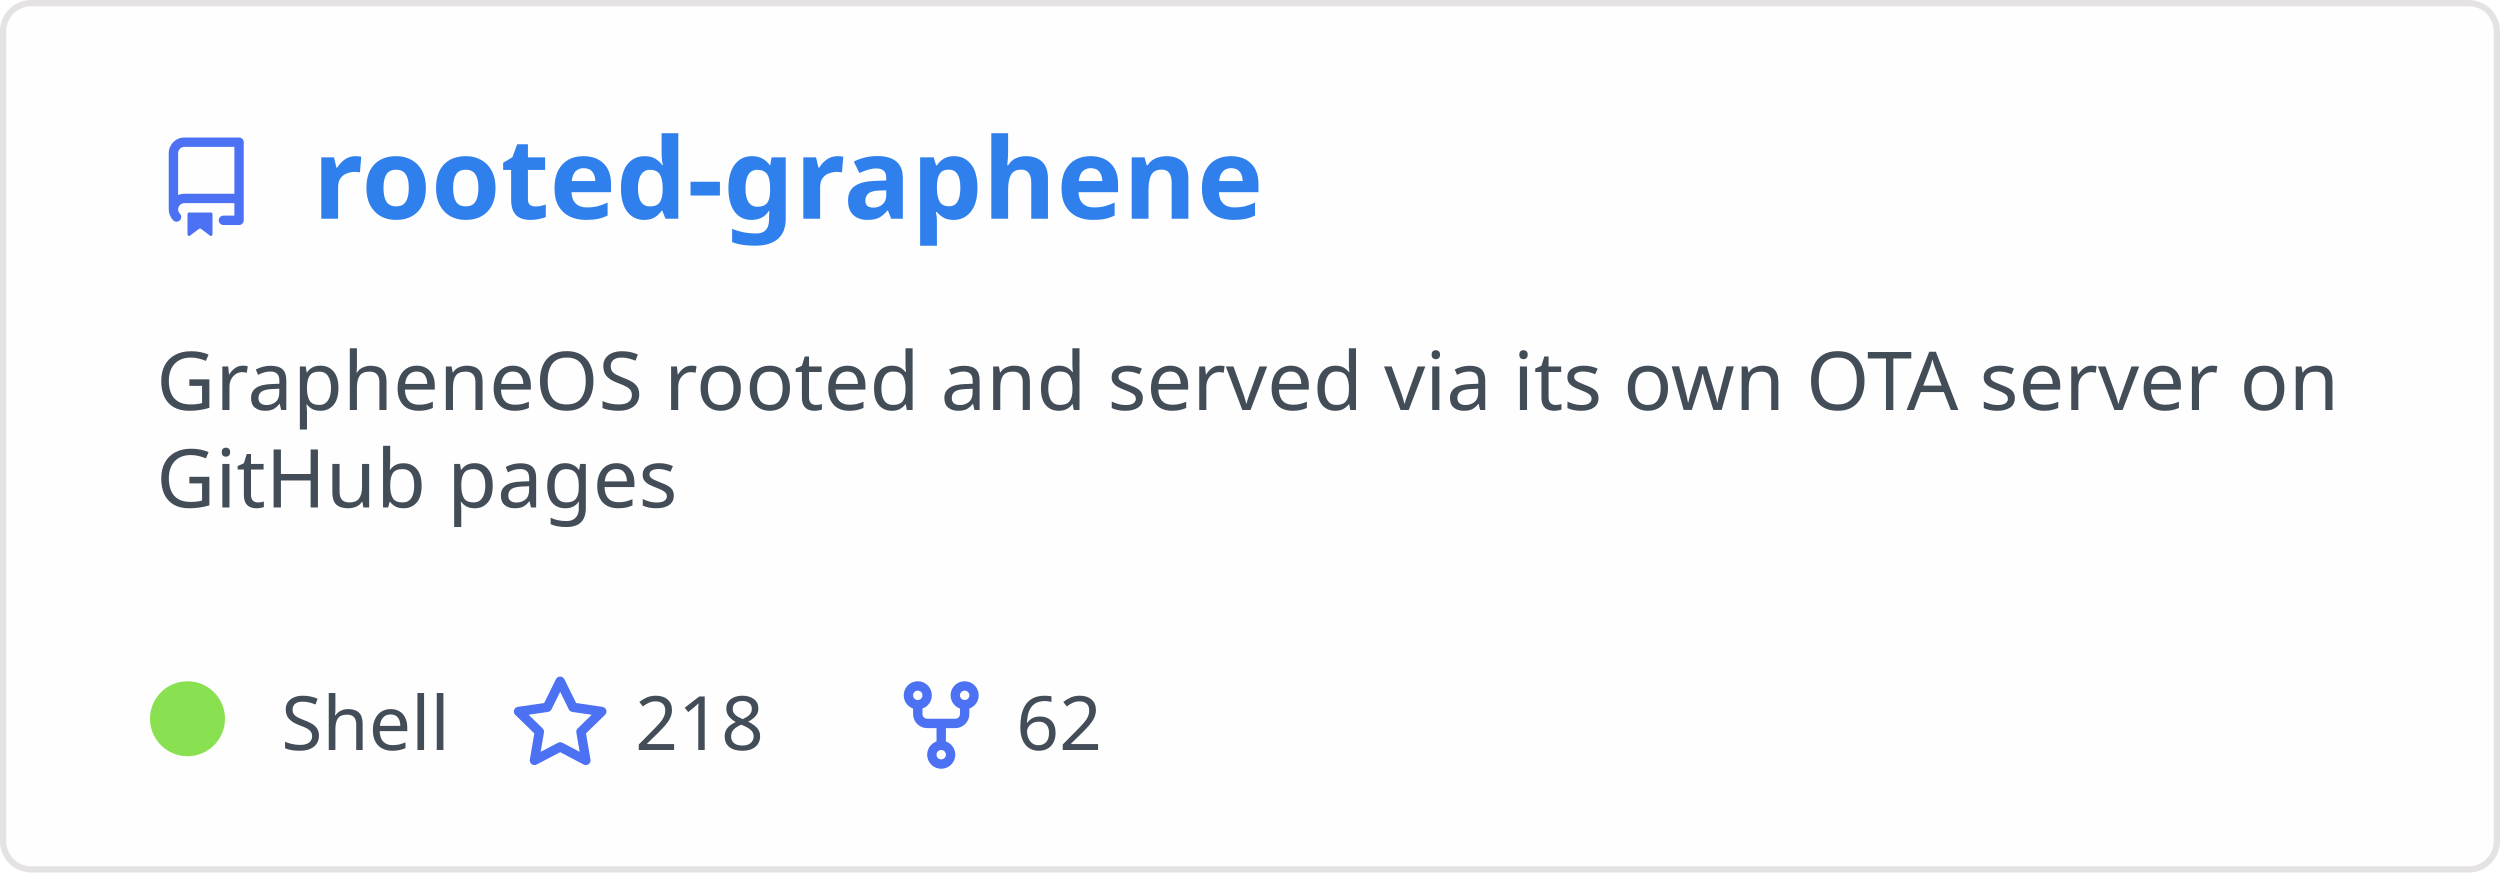
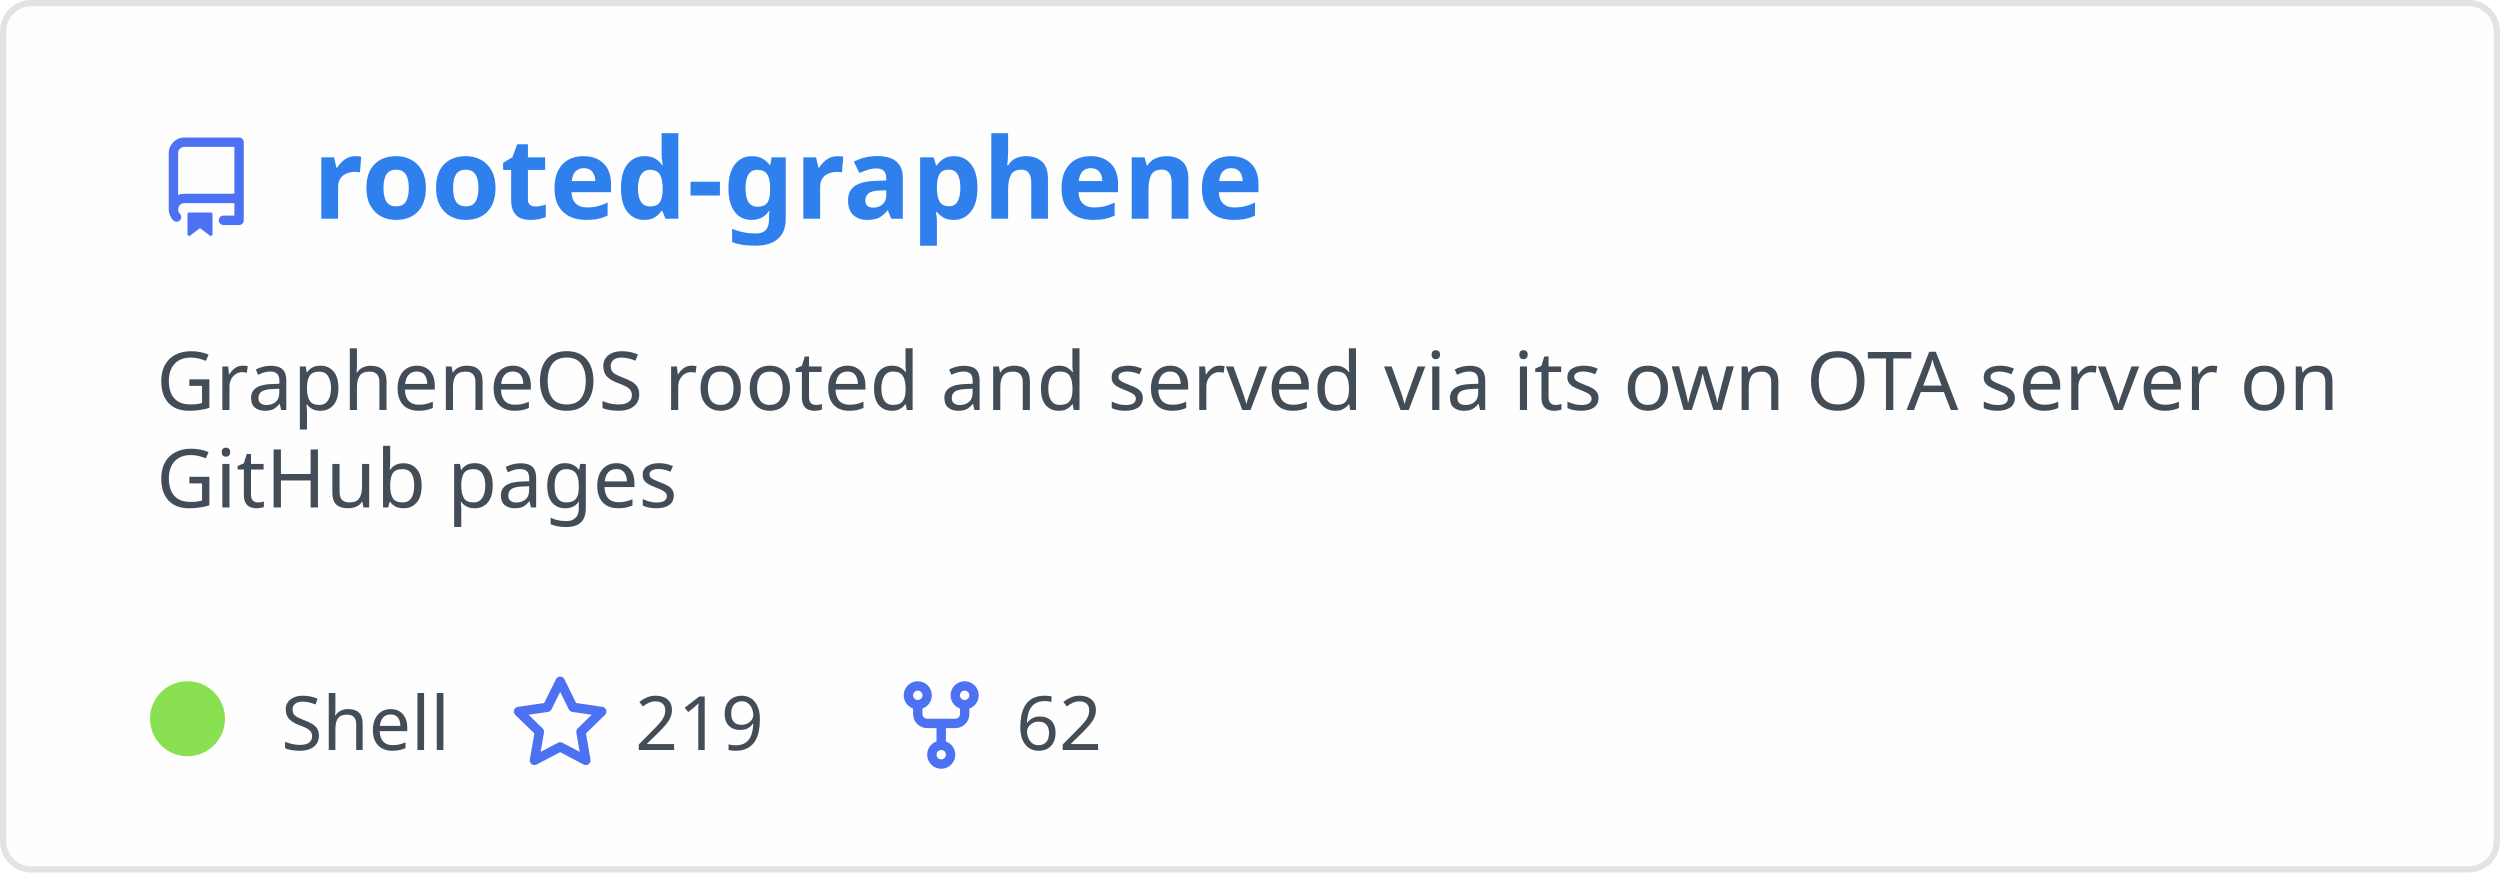
<svg xmlns="http://www.w3.org/2000/svg" width="400" height="140" viewBox="0 0 400 140" fill="none" role="img" aria-labelledby="descId">
  <style>
          .header {
            font: 600 18px 'Segoe UI', Ubuntu, Sans-Serif;
            fill: #2f80ed;
            animation: fadeInAnimation 0.8s ease-in-out forwards;
          }
          @supports(-moz-appearance: auto) {
            /* Selector detects Firefox */
            .header { font-size: 15.5px; }
          }
          
    .description { font: 400 13px 'Segoe UI', Ubuntu, Sans-Serif; fill: #434d58 }
    .gray { font: 400 12px 'Segoe UI', Ubuntu, Sans-Serif; fill: #434d58 }
    .icon { fill: #4c71f2 }
    .badge { font: 600 11px 'Segoe UI', Ubuntu, Sans-Serif; }
    .badge rect { opacity: 0.2 }
  

          
      /* Animations */
      @keyframes scaleInAnimation {
        from {
          transform: translate(-5px, 5px) scale(0);
        }
        to {
          transform: translate(-5px, 5px) scale(1);
        }
      }
      @keyframes fadeInAnimation {
        from {
          opacity: 0;
        }
        to {
          opacity: 1;
        }
      }
    
          * { animation-duration: 0s !important; animation-delay: 0s !important; }
        </style>
  <rect data-testid="card-bg" x="0.5" y="0.5" rx="4.5" height="99%" stroke="#e4e2e2" width="399" fill="#fffefe" stroke-opacity="1" />
  <g data-testid="card-title" transform="translate(25, 35)">
    <g transform="translate(0, 0)">
      <svg class="icon" x="0" y="-13" viewBox="0 0 16 16" version="1.1" width="16" height="16">
        <path fill-rule="evenodd" d="M2 2.5A2.5 2.5 0 014.5 0h8.75a.75.75 0 01.75.75v12.5a.75.75 0 01-.75.75h-2.5a.75.75 0 110-1.5h1.75v-2h-8a1 1 0 00-.714 1.7.75.75 0 01-1.072 1.05A2.495 2.495 0 012 11.5v-9zm10.5-1V9h-8c-.356 0-.694.074-1 .208V2.5a1 1 0 011-1h8zM5 12.25v3.25a.25.25 0 00.4.2l1.45-1.087a.25.25 0 01.3 0L8.6 15.7a.25.25 0 00.4-.2v-3.25a.25.25 0 00-.25-.25h-3.5a.25.25 0 00-.25.25z" />
      </svg>
    </g>
    <g transform="translate(25, 0)">
      <text x="0" y="0" class="header" data-testid="header">rooted-graphene</text>
    </g>
  </g>
  <g data-testid="main-card-body" transform="translate(0, 55)">
    <text class="description" x="25" y="-5">
      <tspan dy="1.2em" x="25">GrapheneOS rooted and served via its own OTA server on</tspan>
      <tspan dy="1.2em" x="25">GitHub pages</tspan>
    </text>
    <g transform="translate(30, 65)">
      <g transform="translate(0, 0)">
        <g data-testid="primary-lang">
          <circle data-testid="lang-color" cx="0" cy="-5" r="6" fill="#89e051" />
          <text data-testid="lang-name" class="gray" x="15">Shell</text>
        </g>
      </g>
      <g transform="translate(51.625, 0)">
        <g transform="translate(0, 0)">
          <svg class="icon" y="-12" viewBox="0 0 16 16" version="1.1" width="16" height="16">
            <path fill-rule="evenodd" d="M8 .25a.75.75 0 01.673.418l1.882 3.815 4.21.612a.75.75 0 01.416 1.279l-3.046 2.97.719 4.192a.75.75 0 01-1.088.791L8 12.347l-3.766 1.98a.75.75 0 01-1.088-.79l.72-4.194L.818 6.374a.75.75 0 01.416-1.28l4.21-.611L7.327.668A.75.75 0 018 .25zm0 2.445L6.615 5.5a.75.75 0 01-.564.41l-3.097.45 2.24 2.184a.75.75 0 01.216.664l-.528 3.084 2.769-1.456a.75.75 0 01.698 0l2.77 1.456-.53-3.084a.75.75 0 01.216-.664l2.24-2.183-3.096-.45a.75.75 0 01-.564-.41L8 2.694v.001z" />
          </svg>
        </g>
        <g transform="translate(20, 0)">
-           <text data-testid="stargazers" class="gray">218</text>
+           <text data-testid="stargazers" class="gray">219</text>
        </g>
      </g>
      <g transform="translate(112.5938, 0)">
        <g transform="translate(0, 0)">
          <svg class="icon" y="-12" viewBox="0 0 16 16" version="1.1" width="16" height="16">
            <path fill-rule="evenodd" d="M5 3.25a.75.75 0 11-1.5 0 .75.75 0 011.5 0zm0 2.122a2.25 2.25 0 10-1.5 0v.878A2.25 2.25 0 005.75 8.5h1.5v2.128a2.251 2.251 0 101.5 0V8.5h1.5a2.25 2.25 0 002.25-2.25v-.878a2.25 2.25 0 10-1.5 0v.878a.75.75 0 01-.75.75h-4.5A.75.75 0 015 6.25v-.878zm3.75 7.378a.75.75 0 11-1.5 0 .75.75 0 011.5 0zm3-8.75a.75.75 0 100-1.5.75.75 0 000 1.5z" />
          </svg>
        </g>
        <g transform="translate(20, 0)">
          <text data-testid="forkcount" class="gray">62</text>
        </g>
      </g>
    </g>
  </g>
</svg>
